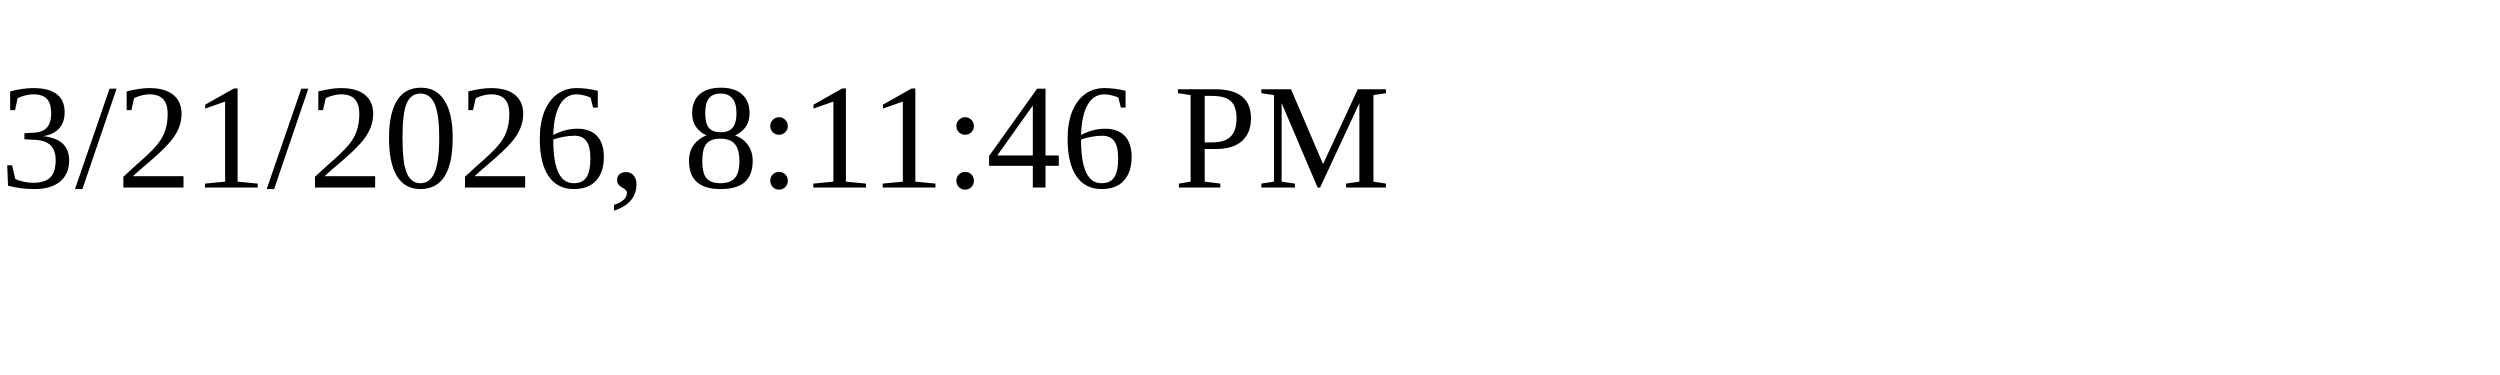
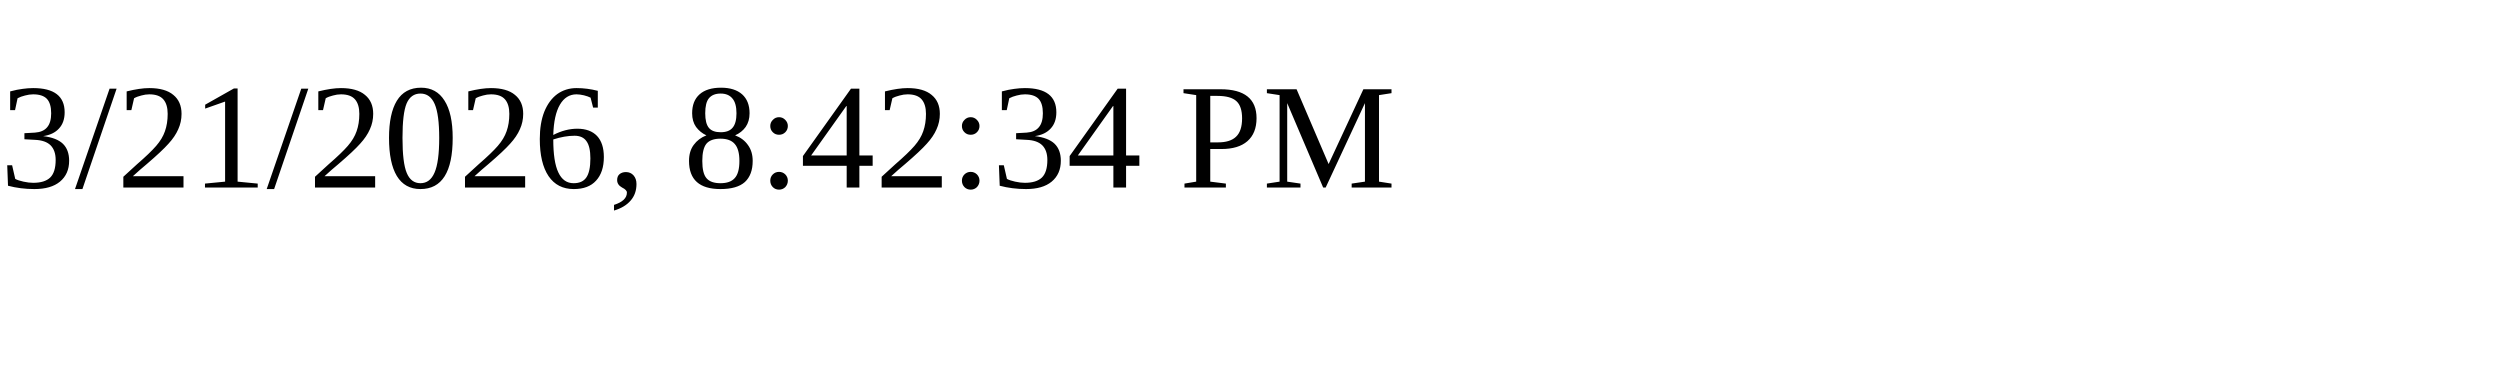
<svg xmlns="http://www.w3.org/2000/svg" height="30" width="200">
-   <text x="0" y="15">3/21/2026, 8:11:46 PM</text>
+   <text x="0" y="15">3/21/2026, 8:42:34 PM</text>
</svg>
